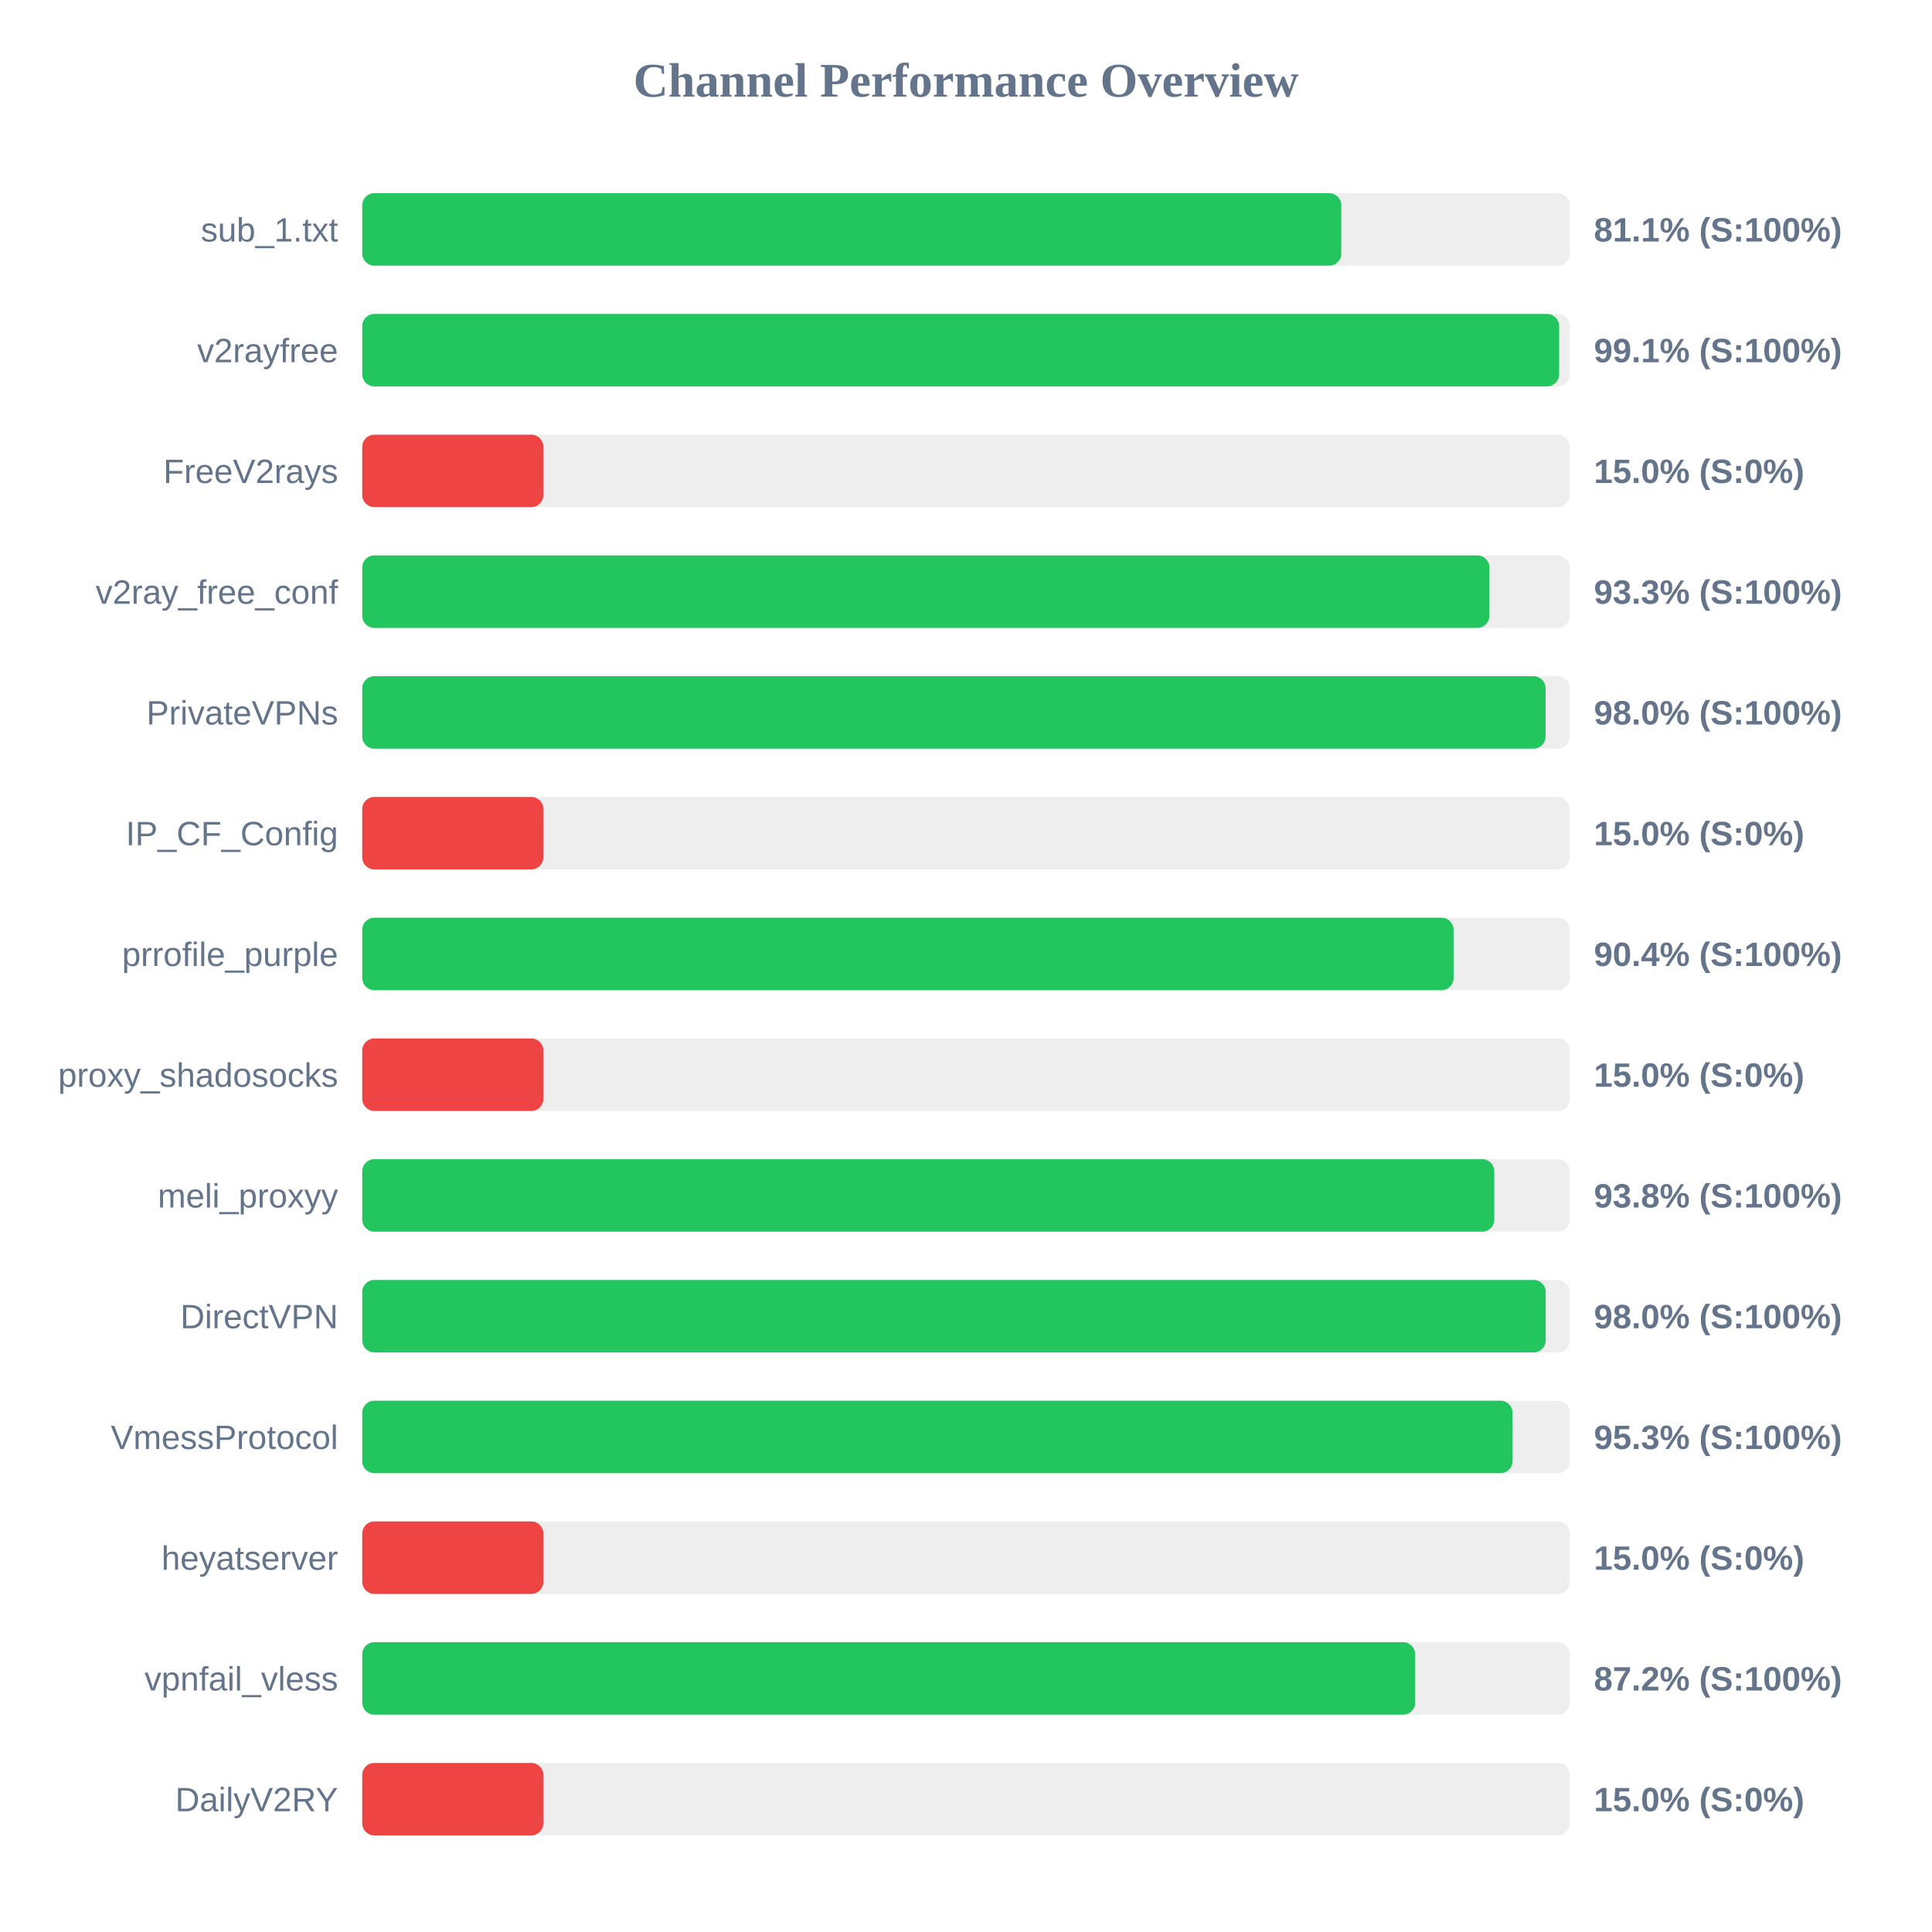
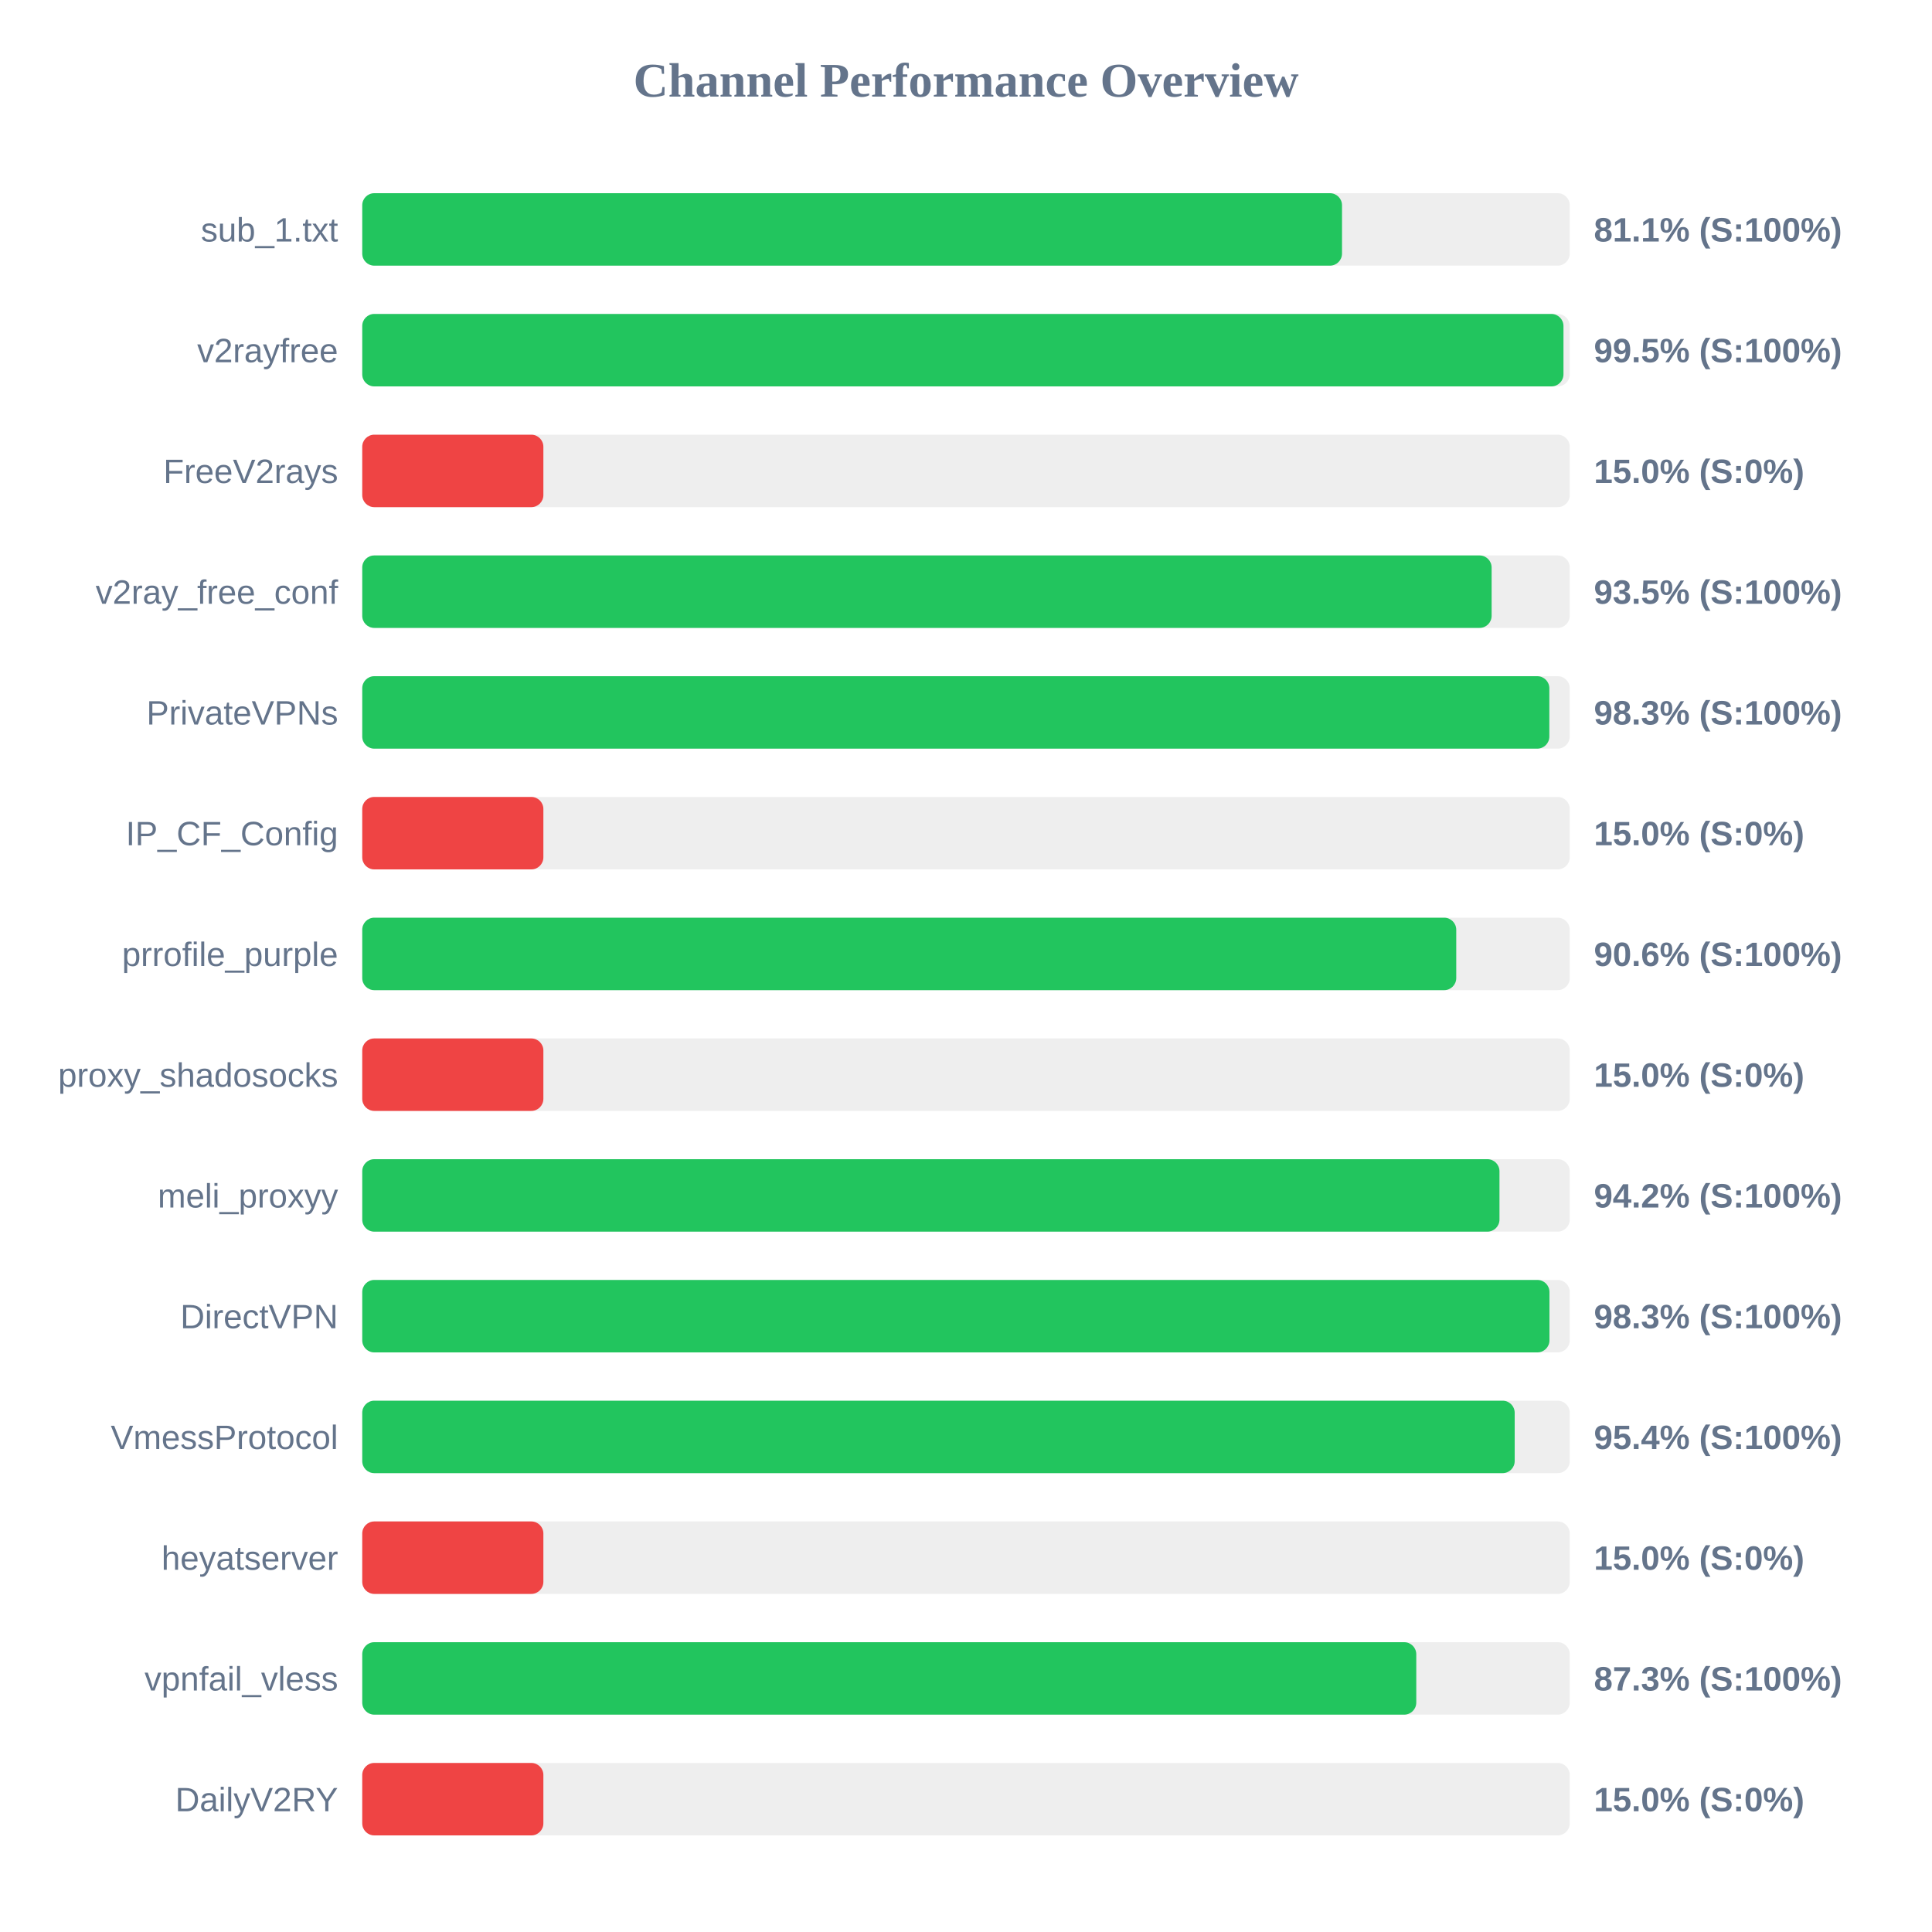
<svg xmlns="http://www.w3.org/2000/svg" width="800" height="800" version="1.1">
  <style>
        .row { font: 14px Arial; fill: #64748b; }
        .score { font: bold 14px Arial; fill: #64748b; }
    </style>
  <text x="400" y="40" text-anchor="middle" font-size="20px" font-weight="bold" fill="#64748b">Channel Performance Overview</text>
  <rect x="150" y="80" width="500" height="30" fill="#eee" rx="5" />
-   <rect x="150" y="80" width="405.4" height="30" fill="#22c55e" rx="5" />
+   <rect x="150" y="80" width="405.7" height="30" fill="#22c55e" rx="5" />
  <text x="140" y="100" text-anchor="end" class="row">sub_1.txt</text>
  <text x="660" y="100" text-anchor="start" class="score">81.1% (S:100%)</text>
  <rect x="150" y="130" width="500" height="30" fill="#eee" rx="5" />
-   <rect x="150" y="130" width="495.6" height="30" fill="#22c55e" rx="5" />
+   <rect x="150" y="130" width="497.4" height="30" fill="#22c55e" rx="5" />
  <text x="140" y="150" text-anchor="end" class="row">v2rayfree</text>
-   <text x="660" y="150" text-anchor="start" class="score">99.1% (S:100%)</text>
+   <text x="660" y="150" text-anchor="start" class="score">99.5% (S:100%)</text>
  <rect x="150" y="180" width="500" height="30" fill="#eee" rx="5" />
  <rect x="150" y="180" width="75.0" height="30" fill="#ef4444" rx="5" />
  <text x="140" y="200" text-anchor="end" class="row">FreeV2rays</text>
  <text x="660" y="200" text-anchor="start" class="score">15.0% (S:0%)</text>
  <rect x="150" y="230" width="500" height="30" fill="#eee" rx="5" />
-   <rect x="150" y="230" width="466.75" height="30" fill="#22c55e" rx="5" />
+   <rect x="150" y="230" width="467.65" height="30" fill="#22c55e" rx="5" />
  <text x="140" y="250" text-anchor="end" class="row">v2ray_free_conf</text>
-   <text x="660" y="250" text-anchor="start" class="score">93.3% (S:100%)</text>
+   <text x="660" y="250" text-anchor="start" class="score">93.5% (S:100%)</text>
  <rect x="150" y="280" width="500" height="30" fill="#eee" rx="5" />
-   <rect x="150" y="280" width="490.0" height="30" fill="#22c55e" rx="5" />
+   <rect x="150" y="280" width="491.55" height="30" fill="#22c55e" rx="5" />
  <text x="140" y="300" text-anchor="end" class="row">PrivateVPNs</text>
-   <text x="660" y="300" text-anchor="start" class="score">98.0% (S:100%)</text>
+   <text x="660" y="300" text-anchor="start" class="score">98.3% (S:100%)</text>
  <rect x="150" y="330" width="500" height="30" fill="#eee" rx="5" />
  <rect x="150" y="330" width="75.0" height="30" fill="#ef4444" rx="5" />
  <text x="140" y="350" text-anchor="end" class="row">IP_CF_Config</text>
  <text x="660" y="350" text-anchor="start" class="score">15.0% (S:0%)</text>
  <rect x="150" y="380" width="500" height="30" fill="#eee" rx="5" />
-   <rect x="150" y="380" width="451.9" height="30" fill="#22c55e" rx="5" />
+   <rect x="150" y="380" width="453.0" height="30" fill="#22c55e" rx="5" />
  <text x="140" y="400" text-anchor="end" class="row">prrofile_purple</text>
-   <text x="660" y="400" text-anchor="start" class="score">90.4% (S:100%)</text>
+   <text x="660" y="400" text-anchor="start" class="score">90.6% (S:100%)</text>
  <rect x="150" y="430" width="500" height="30" fill="#eee" rx="5" />
  <rect x="150" y="430" width="75.0" height="30" fill="#ef4444" rx="5" />
  <text x="140" y="450" text-anchor="end" class="row">proxy_shadosocks</text>
  <text x="660" y="450" text-anchor="start" class="score">15.0% (S:0%)</text>
  <rect x="150" y="480" width="500" height="30" fill="#eee" rx="5" />
-   <rect x="150" y="480" width="468.75" height="30" fill="#22c55e" rx="5" />
+   <rect x="150" y="480" width="470.9" height="30" fill="#22c55e" rx="5" />
  <text x="140" y="500" text-anchor="end" class="row">meli_proxyy</text>
-   <text x="660" y="500" text-anchor="start" class="score">93.8% (S:100%)</text>
+   <text x="660" y="500" text-anchor="start" class="score">94.2% (S:100%)</text>
  <rect x="150" y="530" width="500" height="30" fill="#eee" rx="5" />
-   <rect x="150" y="530" width="490.05" height="30" fill="#22c55e" rx="5" />
+   <rect x="150" y="530" width="491.6" height="30" fill="#22c55e" rx="5" />
  <text x="140" y="550" text-anchor="end" class="row">DirectVPN</text>
-   <text x="660" y="550" text-anchor="start" class="score">98.0% (S:100%)</text>
+   <text x="660" y="550" text-anchor="start" class="score">98.3% (S:100%)</text>
  <rect x="150" y="580" width="500" height="30" fill="#eee" rx="5" />
-   <rect x="150" y="580" width="476.3" height="30" fill="#22c55e" rx="5" />
+   <rect x="150" y="580" width="477.2" height="30" fill="#22c55e" rx="5" />
  <text x="140" y="600" text-anchor="end" class="row">VmessProtocol</text>
-   <text x="660" y="600" text-anchor="start" class="score">95.3% (S:100%)</text>
+   <text x="660" y="600" text-anchor="start" class="score">95.4% (S:100%)</text>
  <rect x="150" y="630" width="500" height="30" fill="#eee" rx="5" />
  <rect x="150" y="630" width="75.0" height="30" fill="#ef4444" rx="5" />
  <text x="140" y="650" text-anchor="end" class="row">heyatserver</text>
  <text x="660" y="650" text-anchor="start" class="score">15.0% (S:0%)</text>
  <rect x="150" y="680" width="500" height="30" fill="#eee" rx="5" />
-   <rect x="150" y="680" width="436.0" height="30" fill="#22c55e" rx="5" />
+   <rect x="150" y="680" width="436.45" height="30" fill="#22c55e" rx="5" />
  <text x="140" y="700" text-anchor="end" class="row">vpnfail_vless</text>
-   <text x="660" y="700" text-anchor="start" class="score">87.2% (S:100%)</text>
+   <text x="660" y="700" text-anchor="start" class="score">87.3% (S:100%)</text>
  <rect x="150" y="730" width="500" height="30" fill="#eee" rx="5" />
  <rect x="150" y="730" width="75.0" height="30" fill="#ef4444" rx="5" />
  <text x="140" y="750" text-anchor="end" class="row">DailyV2RY</text>
  <text x="660" y="750" text-anchor="start" class="score">15.0% (S:0%)</text>
</svg>
